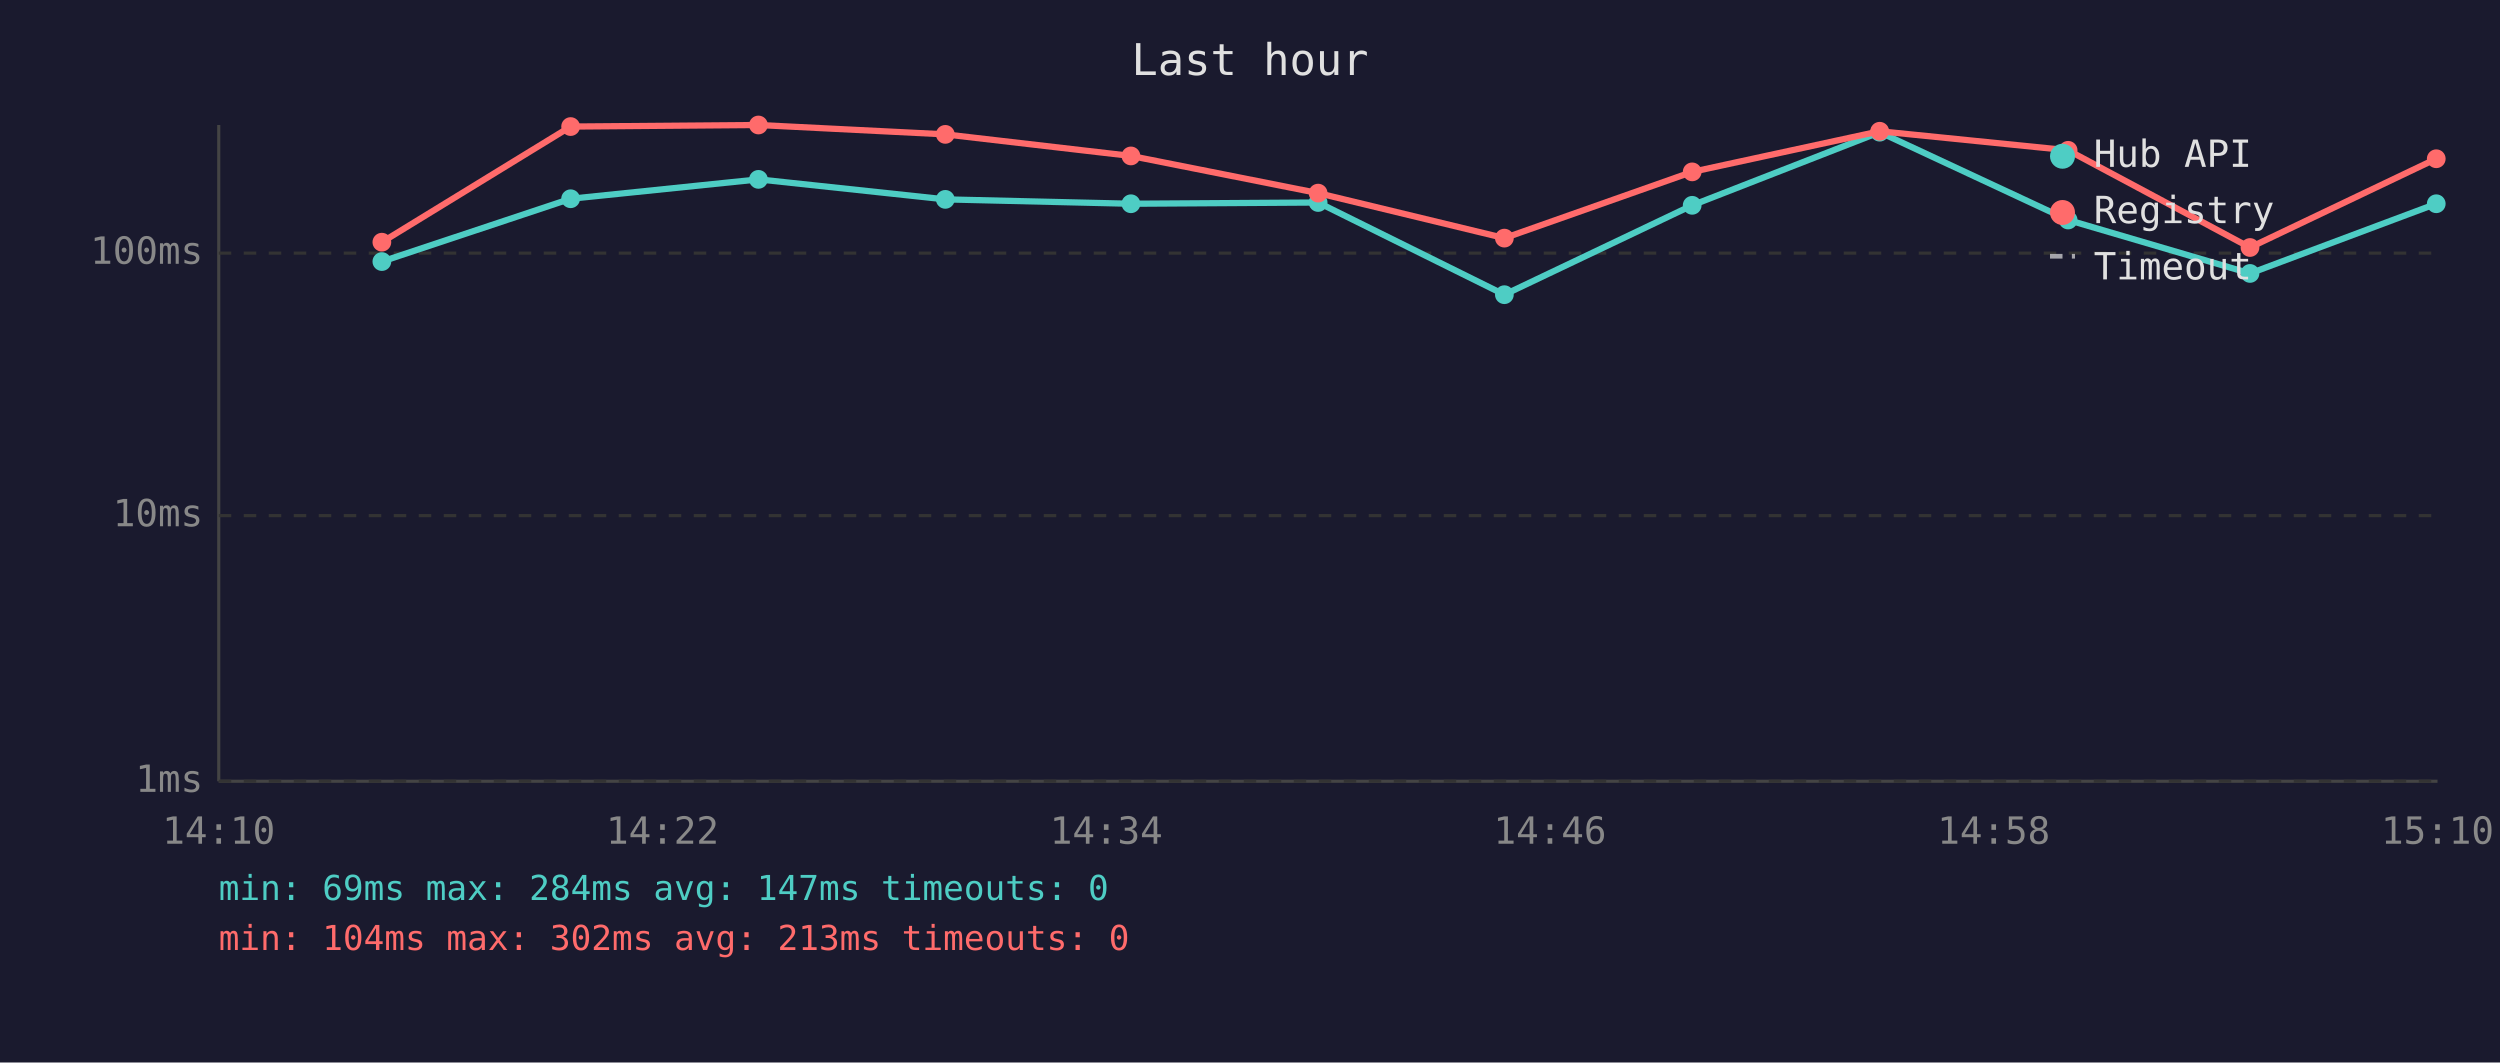
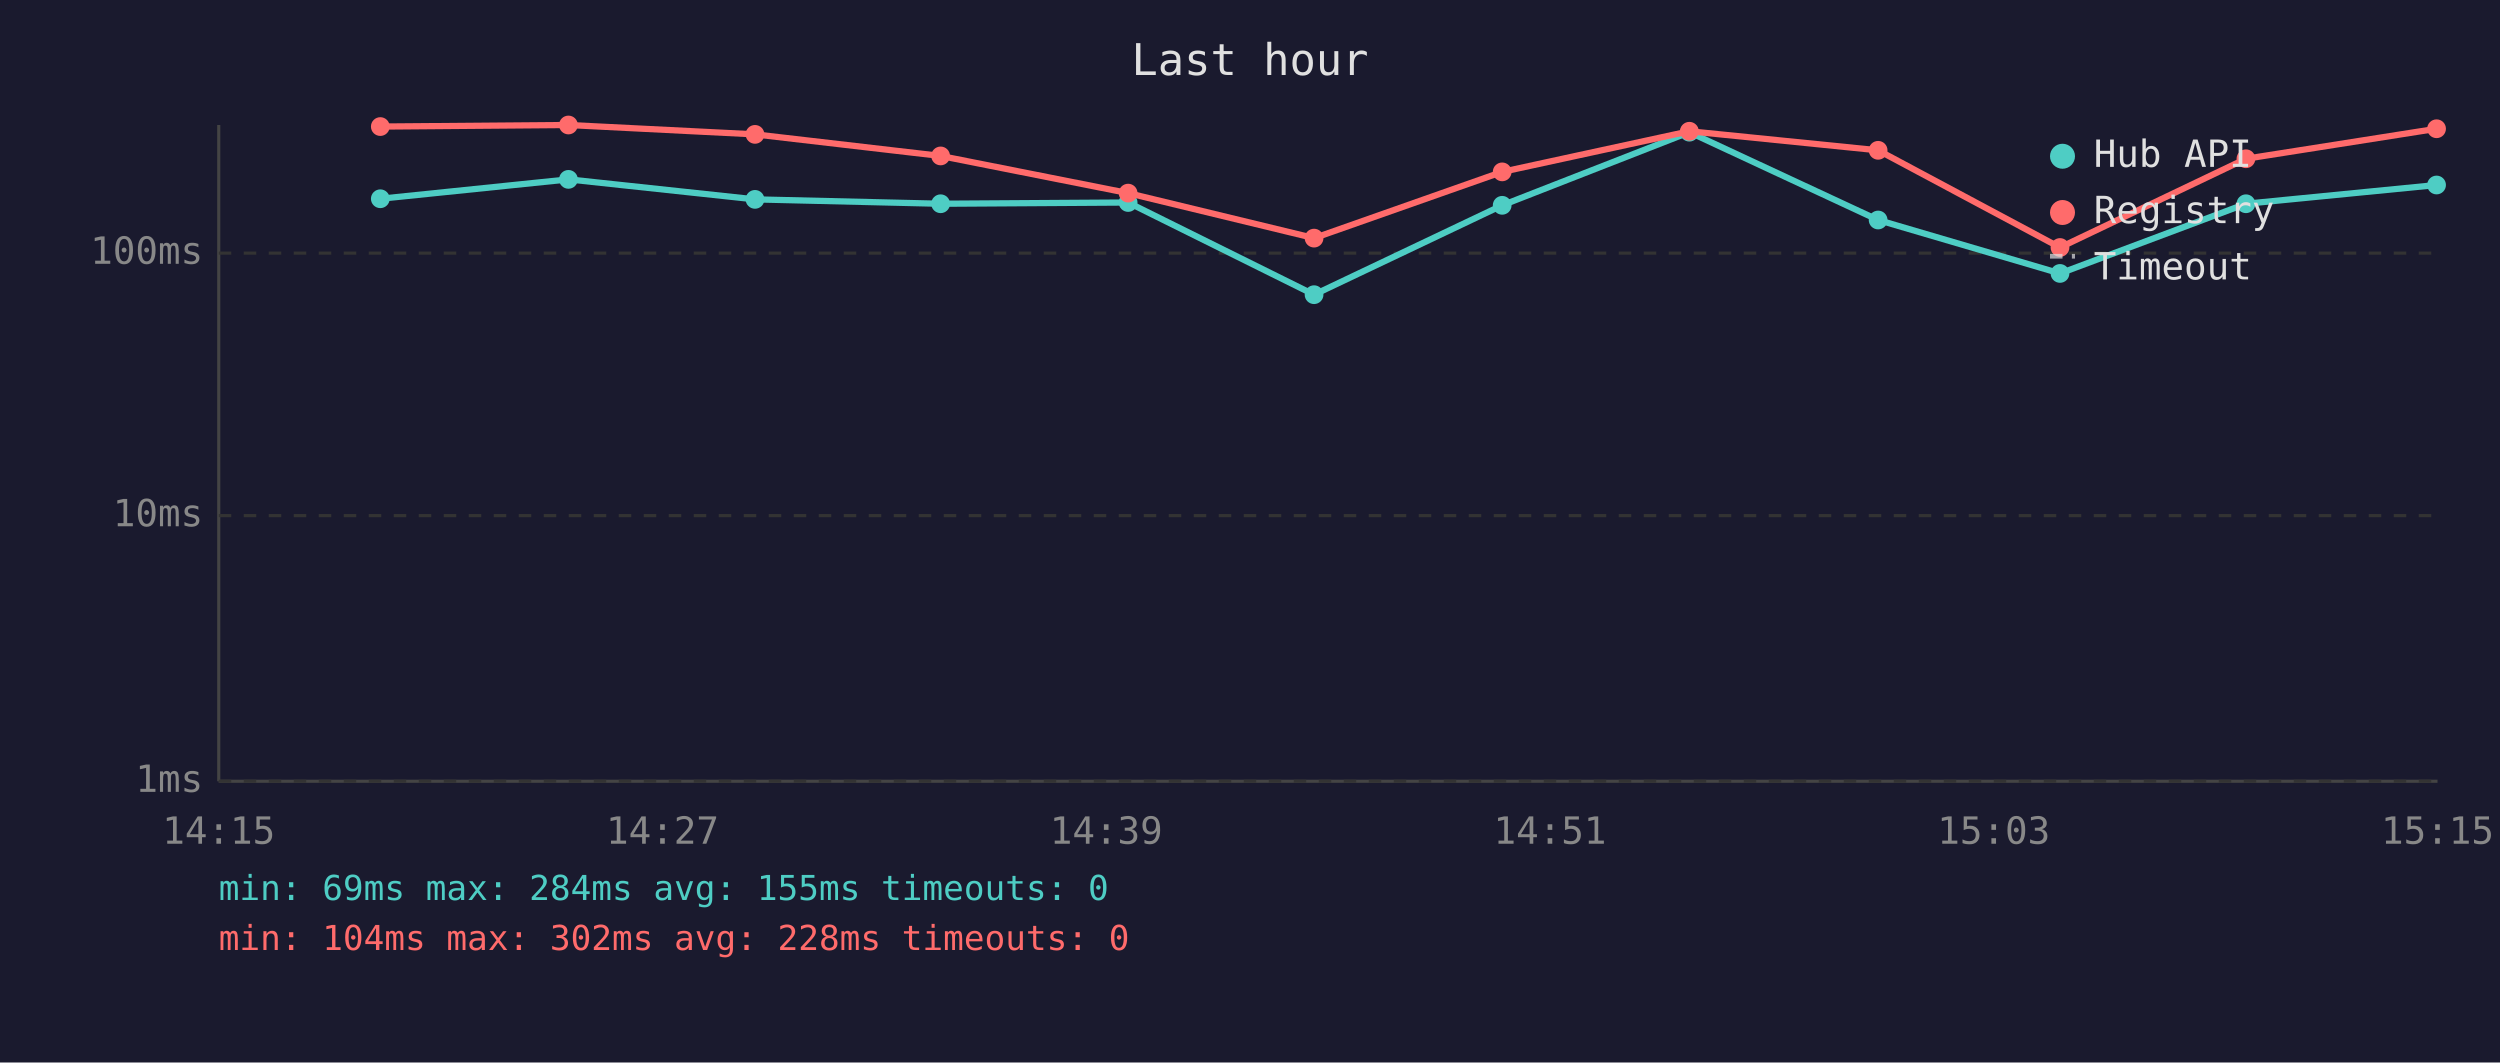
<svg xmlns="http://www.w3.org/2000/svg" viewBox="0 0 800 340" font-family="monospace" font-size="12">
  <rect width="800" height="340" fill="#1a1a2e" />
  <text x="400" y="24" fill="#e0e0e0" font-size="14" text-anchor="middle">Last hour</text>
  <line x1="70" y1="40" x2="70" y2="250" stroke="#444" stroke-width="1" />
  <line x1="70" y1="250" x2="780" y2="250" stroke="#444" stroke-width="1" />
  <line x1="70" y1="250" x2="780" y2="250" stroke="#333" stroke-width="1" stroke-dasharray="4" />
  <text x="65" y="250" fill="#888" text-anchor="end" dominant-baseline="middle">1ms</text>
  <line x1="70" y1="165" x2="780" y2="165" stroke="#333" stroke-width="1" stroke-dasharray="4" />
  <text x="65" y="165" fill="#888" text-anchor="end" dominant-baseline="middle">10ms</text>
  <line x1="70" y1="81" x2="780" y2="81" stroke="#333" stroke-width="1" stroke-dasharray="4" />
  <text x="65" y="81" fill="#888" text-anchor="end" dominant-baseline="middle">100ms</text>
-   <text x="70" y="270" fill="#888" text-anchor="middle">14:10</text>
-   <text x="212" y="270" fill="#888" text-anchor="middle">14:22</text>
-   <text x="354" y="270" fill="#888" text-anchor="middle">14:34</text>
-   <text x="496" y="270" fill="#888" text-anchor="middle">14:46</text>
-   <text x="638" y="270" fill="#888" text-anchor="middle">14:58</text>
-   <text x="780" y="270" fill="#888" text-anchor="middle">15:10</text>
-   <polyline points="122.2,83.7 182.6,63.6 242.7,57.4 302.5,63.8 361.9,65.2 421.8,64.8 481.4,94.3 541.5,65.7 601.5,42.3 661.8,70.4 720.0,87.5 779.6,65.2" fill="none" stroke="#4ecdc4" stroke-width="2" opacity="1" />
-   <circle cx="122.2" cy="83.7" r="3" fill="#4ecdc4" />
-   <circle cx="182.6" cy="63.6" r="3" fill="#4ecdc4" />
-   <circle cx="242.7" cy="57.4" r="3" fill="#4ecdc4" />
-   <circle cx="302.5" cy="63.8" r="3" fill="#4ecdc4" />
-   <circle cx="361.9" cy="65.2" r="3" fill="#4ecdc4" />
-   <circle cx="421.8" cy="64.8" r="3" fill="#4ecdc4" />
-   <circle cx="481.4" cy="94.3" r="3" fill="#4ecdc4" />
-   <circle cx="541.5" cy="65.7" r="3" fill="#4ecdc4" />
-   <circle cx="601.5" cy="42.3" r="3" fill="#4ecdc4" />
-   <circle cx="661.8" cy="70.4" r="3" fill="#4ecdc4" />
-   <circle cx="720.0" cy="87.5" r="3" fill="#4ecdc4" />
-   <circle cx="779.6" cy="65.2" r="3" fill="#4ecdc4" />
-   <polyline points="122.2,77.5 182.6,40.5 242.7,40.0 302.5,43.0 361.9,49.9 421.8,61.8 481.4,76.2 541.5,55.0 601.5,42.0 661.8,48.1 720.0,79.2 779.6,50.8" fill="none" stroke="#ff6b6b" stroke-width="2" opacity="1" />
-   <circle cx="122.2" cy="77.5" r="3" fill="#ff6b6b" />
-   <circle cx="182.6" cy="40.5" r="3" fill="#ff6b6b" />
-   <circle cx="242.7" cy="40.0" r="3" fill="#ff6b6b" />
-   <circle cx="302.5" cy="43.0" r="3" fill="#ff6b6b" />
-   <circle cx="361.9" cy="49.9" r="3" fill="#ff6b6b" />
-   <circle cx="421.8" cy="61.8" r="3" fill="#ff6b6b" />
-   <circle cx="481.4" cy="76.2" r="3" fill="#ff6b6b" />
-   <circle cx="541.5" cy="55.0" r="3" fill="#ff6b6b" />
-   <circle cx="601.5" cy="42.0" r="3" fill="#ff6b6b" />
-   <circle cx="661.8" cy="48.1" r="3" fill="#ff6b6b" />
-   <circle cx="720.0" cy="79.2" r="3" fill="#ff6b6b" />
-   <circle cx="779.6" cy="50.8" r="3" fill="#ff6b6b" />
+   <text x="70" y="270" fill="#888" text-anchor="middle">14:15</text>
+   <text x="212" y="270" fill="#888" text-anchor="middle">14:27</text>
+   <text x="354" y="270" fill="#888" text-anchor="middle">14:39</text>
+   <text x="496" y="270" fill="#888" text-anchor="middle">14:51</text>
+   <text x="638" y="270" fill="#888" text-anchor="middle">15:03</text>
+   <text x="780" y="270" fill="#888" text-anchor="middle">15:15</text>
+   <polyline points="121.7,63.6 181.9,57.4 241.6,63.8 301.0,65.2 361.0,64.8 420.5,94.3 480.7,65.7 540.6,42.3 601.0,70.4 659.2,87.5 718.7,65.2 779.7,59.2" fill="none" stroke="#4ecdc4" stroke-width="2" opacity="1" />
+   <circle cx="121.7" cy="63.6" r="3" fill="#4ecdc4" />
+   <circle cx="181.9" cy="57.4" r="3" fill="#4ecdc4" />
+   <circle cx="241.6" cy="63.8" r="3" fill="#4ecdc4" />
+   <circle cx="301.0" cy="65.2" r="3" fill="#4ecdc4" />
+   <circle cx="361.0" cy="64.8" r="3" fill="#4ecdc4" />
+   <circle cx="420.5" cy="94.3" r="3" fill="#4ecdc4" />
+   <circle cx="480.7" cy="65.7" r="3" fill="#4ecdc4" />
+   <circle cx="540.6" cy="42.3" r="3" fill="#4ecdc4" />
+   <circle cx="601.0" cy="70.4" r="3" fill="#4ecdc4" />
+   <circle cx="659.2" cy="87.5" r="3" fill="#4ecdc4" />
+   <circle cx="718.7" cy="65.2" r="3" fill="#4ecdc4" />
+   <circle cx="779.7" cy="59.2" r="3" fill="#4ecdc4" />
+   <polyline points="121.7,40.5 181.9,40.0 241.6,43.0 301.0,49.9 361.0,61.8 420.5,76.2 480.7,55.0 540.6,42.0 601.0,48.1 659.2,79.2 718.7,50.8 779.7,41.2" fill="none" stroke="#ff6b6b" stroke-width="2" opacity="1" />
+   <circle cx="121.7" cy="40.5" r="3" fill="#ff6b6b" />
+   <circle cx="181.9" cy="40.0" r="3" fill="#ff6b6b" />
+   <circle cx="241.6" cy="43.0" r="3" fill="#ff6b6b" />
+   <circle cx="301.0" cy="49.9" r="3" fill="#ff6b6b" />
+   <circle cx="361.0" cy="61.8" r="3" fill="#ff6b6b" />
+   <circle cx="420.5" cy="76.2" r="3" fill="#ff6b6b" />
+   <circle cx="480.7" cy="55.0" r="3" fill="#ff6b6b" />
+   <circle cx="540.6" cy="42.0" r="3" fill="#ff6b6b" />
+   <circle cx="601.0" cy="48.1" r="3" fill="#ff6b6b" />
+   <circle cx="659.2" cy="79.2" r="3" fill="#ff6b6b" />
+   <circle cx="718.7" cy="50.8" r="3" fill="#ff6b6b" />
+   <circle cx="779.7" cy="41.2" r="3" fill="#ff6b6b" />
  <circle cx="660" cy="50" r="4" fill="#4ecdc4" />
  <text x="670" y="50" fill="#e0e0e0" dominant-baseline="middle">Hub API</text>
  <circle cx="660" cy="68" r="4" fill="#ff6b6b" />
  <text x="670" y="68" fill="#e0e0e0" dominant-baseline="middle">Registry</text>
  <line x1="656" y1="82" x2="664" y2="82" stroke="#e0e0e0" stroke-width="1.5" stroke-dasharray="4,3" opacity="0.7" />
  <text x="670" y="86" fill="#e0e0e0" dominant-baseline="middle">Timeout</text>
-   <text x="70" y="288" fill="#4ecdc4" font-size="11">min: 69ms  max: 284ms  avg: 147ms  timeouts: 0</text>
-   <text x="70" y="304" fill="#ff6b6b" font-size="11">min: 104ms  max: 302ms  avg: 213ms  timeouts: 0</text>
+   <text x="70" y="288" fill="#4ecdc4" font-size="11">min: 69ms  max: 284ms  avg: 155ms  timeouts: 0</text>
+   <text x="70" y="304" fill="#ff6b6b" font-size="11">min: 104ms  max: 302ms  avg: 228ms  timeouts: 0</text>
</svg>
